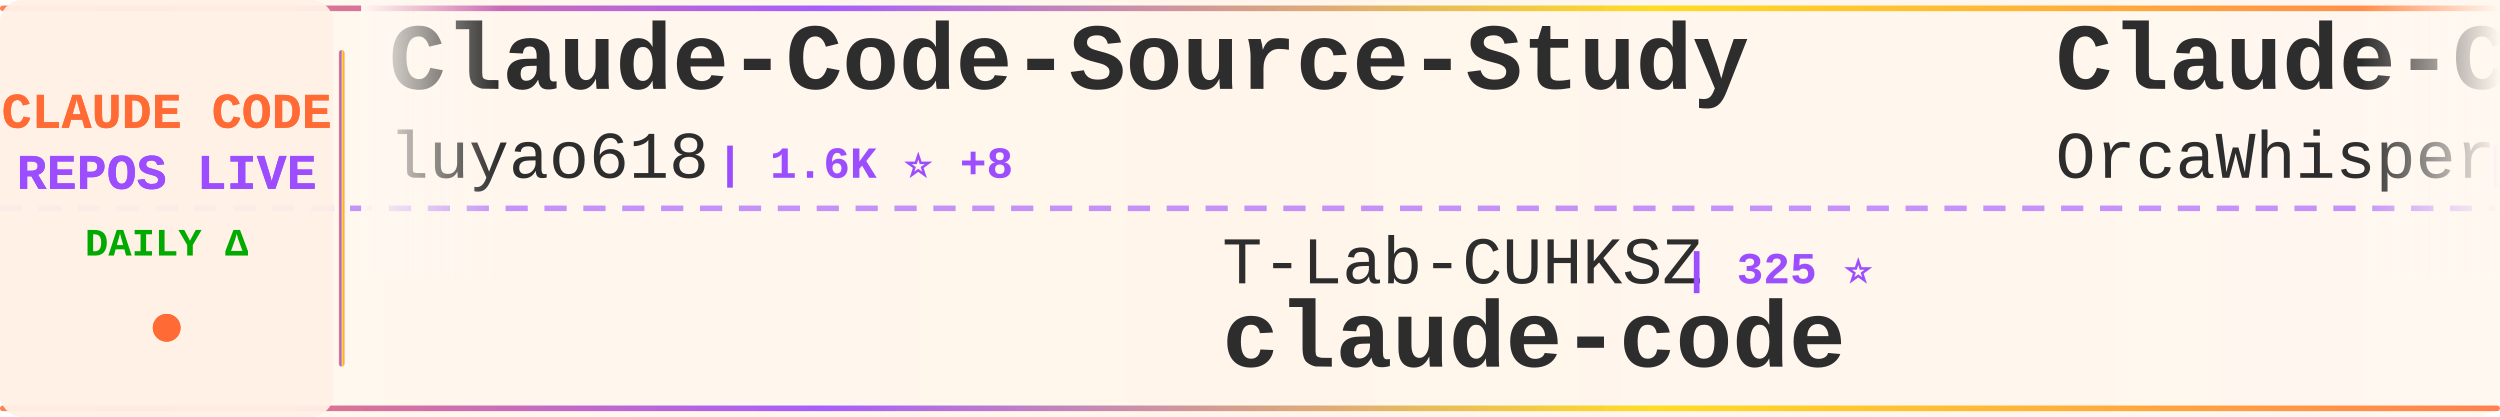
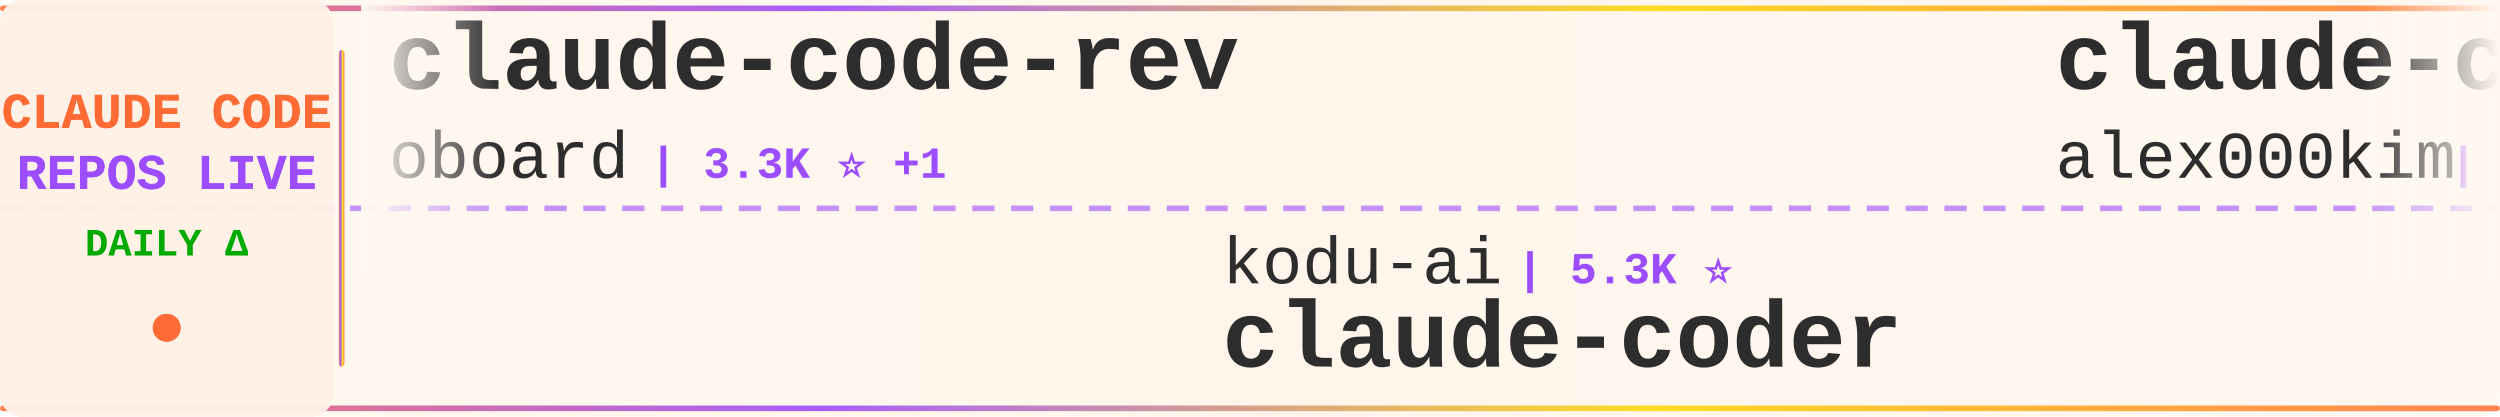
<svg xmlns="http://www.w3.org/2000/svg" width="900" height="150">
  <defs>
    <linearGradient id="tickerBg" x1="0%" y1="0%" x2="100%" y2="0%">
      <stop offset="0%" style="stop-color:#fff8f0;stop-opacity:0.98" />
      <stop offset="50%" style="stop-color:#fff5eb;stop-opacity:1" />
      <stop offset="100%" style="stop-color:#fff8f0;stop-opacity:0.98" />
    </linearGradient>
    <linearGradient id="borderGrad" x1="0%" y1="0%" x2="100%" y2="0%">
      <stop offset="0%" style="stop-color:#FF6B35;stop-opacity:0.85">
        <animate attributeName="stop-opacity" values="0.85;1;0.85" dur="2s" repeatCount="indefinite" />
      </stop>
      <stop offset="33%" style="stop-color:#9C4EFF;stop-opacity:0.9">
        <animate attributeName="stop-opacity" values="0.9;1;0.9" dur="2.2s" repeatCount="indefinite" />
      </stop>
      <stop offset="66%" style="stop-color:#FFD700;stop-opacity:0.85">
        <animate attributeName="stop-opacity" values="0.85;1;0.85" dur="1.8s" repeatCount="indefinite" />
      </stop>
      <stop offset="100%" style="stop-color:#FF6B35;stop-opacity:0.85">
        <animate attributeName="stop-opacity" values="0.85;1;0.85" dur="2s" repeatCount="indefinite" />
      </stop>
    </linearGradient>
    <filter id="textGlow">
      <feGaussianBlur stdDeviation="0.15" result="coloredBlur" />
      <feMerge>
        <feMergeNode in="coloredBlur" />
        <feMergeNode in="SourceGraphic" />
      </feMerge>
    </filter>
    <filter id="metricGlow">
      <feGaussianBlur stdDeviation="0.2" result="coloredBlur" />
      <feMerge>
        <feMergeNode in="coloredBlur" />
        <feMergeNode in="SourceGraphic" />
      </feMerge>
    </filter>
    <linearGradient id="leftFade" x1="0%" y1="0%" x2="100%" y2="0%">
      <stop offset="0%" style="stop-color:#fff8f0;stop-opacity:1" />
      <stop offset="100%" style="stop-color:#fff8f0;stop-opacity:0" />
    </linearGradient>
    <linearGradient id="rightFade" x1="0%" y1="0%" x2="100%" y2="0%">
      <stop offset="0%" style="stop-color:#fff8f0;stop-opacity:0" />
      <stop offset="100%" style="stop-color:#fff8f0;stop-opacity:1" />
    </linearGradient>
  </defs>
  <rect width="900" height="150" fill="url(#tickerBg)" rx="8" />
  <rect x="0" y="2" width="900" height="2" fill="url(#borderGrad)" rx="1" />
  <rect x="0" y="146" width="900" height="2" fill="url(#borderGrad)" rx="1" />
  <line x1="0" y1="75" x2="900" y2="75" stroke="#9C4EFF" stroke-width="2" stroke-dasharray="8 6" opacity="0.6" />
  <rect x="0" y="0" width="120" height="150" fill="#fff0e6" opacity="0.95" rx="8" />
  <text x="60" y="46" font-family="'Courier New', monospace" font-size="18" font-weight="bold" fill="#FF6B35" text-anchor="middle" filter="url(#textGlow)">
    CLAUDE CODE
  </text>
  <text x="60" y="68" font-family="'Courier New', monospace" font-size="18" font-weight="bold" fill="#9C4EFF" text-anchor="middle" filter="url(#textGlow)">
    REPOS LIVE
  </text>
  <text x="60" y="92" font-family="'Courier New', monospace" font-size="14" font-weight="bold" fill="#00aa00" text-anchor="middle">
    DAILY Δ
  </text>
  <circle cx="60" cy="118" r="5" fill="#FF6B35" filter="url(#metricGlow)">
    <animate attributeName="r" values="4;6;4" dur="1.5s" repeatCount="indefinite" />
    <animate attributeName="opacity" values="0.6;1;0.6" dur="1.5s" repeatCount="indefinite" />
  </circle>
  <rect x="122" y="18" width="2" height="114" fill="url(#borderGrad)" rx="1" />
  <clipPath id="tickerClip">
    <rect x="130" y="0" width="770" height="150" />
  </clipPath>
  <g clip-path="url(#tickerClip)">
    <g id="tickerItems">
      <animateTransform attributeName="transform" attributeType="XML" type="translate" from="0 0" to="-3000 0" dur="54s" repeatCount="indefinite" />
      <g transform="translate(0, 0)">
-         <text x="140" y="32" font-family="'Courier New', monospace" font-size="34" font-weight="bold" fill="#2d2d2d">Claude-Code-Source-Study</text>
-         <text x="140" y="64" font-family="'Courier New', monospace" font-size="24" font-weight="normal" fill="#2d2d2d" opacity="1.0">luyao618</text>
-         <text x="258" y="64" font-family="'Courier New', monospace" font-size="16" font-weight="bold" fill="#9C4EFF"> | 1.6K ⭐ +8</text>
+         <text x="140" y="32" font-family="'Courier New', monospace" font-size="34" font-weight="bold" fill="#2d2d2d">claude-code-rev</text>
+         <text x="140" y="64" font-family="'Courier New', monospace" font-size="24" font-weight="normal" fill="#2d2d2d" opacity="1.0">oboard</text>
+         <text x="234" y="64" font-family="'Courier New', monospace" font-size="16" font-weight="bold" fill="#9C4EFF"> | 3.3K ⭐ +1</text>
      </g>
      <g transform="translate(300, 0)">
-         <text x="140" y="102" font-family="'Courier New', monospace" font-size="24" font-weight="normal" fill="#2d2d2d" opacity="1.0">T-Lab-CUHKSZ</text>
-         <text x="306" y="102" font-family="'Courier New', monospace" font-size="16" font-weight="bold" fill="#9C4EFF"> | 325 ⭐</text>
+         <text x="140" y="102" font-family="'Courier New', monospace" font-size="24" font-weight="normal" fill="#2d2d2d" opacity="1.0">kodu-ai</text>
+         <text x="246" y="102" font-family="'Courier New', monospace" font-size="16" font-weight="bold" fill="#9C4EFF"> | 5.3K ⭐</text>
+         <text x="140" y="132" font-family="'Courier New', monospace" font-size="34" font-weight="bold" fill="#2d2d2d">claude-coder</text>
+       </g>
+       <g transform="translate(600, 0)">
+         <text x="140" y="32" font-family="'Courier New', monospace" font-size="34" font-weight="bold" fill="#2d2d2d">claude-code</text>
+         <text x="140" y="64" font-family="'Courier New', monospace" font-size="24" font-weight="normal" fill="#2d2d2d" opacity="1.0">alex000kim</text>
+         <text x="282" y="64" font-family="'Courier New', monospace" font-size="16" font-weight="bold" fill="#9C4EFF"> | 231 ⭐</text>
+       </g>
+       <g transform="translate(900, 0)">
+         <text x="140" y="102" font-family="'Courier New', monospace" font-size="24" font-weight="normal" fill="#2d2d2d" opacity="1.0">anthropics</text>
+         <text x="282" y="102" font-family="'Courier New', monospace" font-size="16" font-weight="bold" fill="#9C4EFF"> | 5.5K ⭐ +6</text>
+         <text x="140" y="132" font-family="'Courier New', monospace" font-size="34" font-weight="bold" fill="#2d2d2d">claude-code-security-rev...</text>
+       </g>
+       <g transform="translate(1200, 0)">
+         <text x="140" y="32" font-family="'Courier New', monospace" font-size="34" font-weight="bold" fill="#2d2d2d">sc-claude-code-files</text>
+         <text x="140" y="64" font-family="'Courier New', monospace" font-size="24" font-weight="normal" fill="#2d2d2d" opacity="1.0">https-deeplearning-ai</text>
+         <text x="414" y="64" font-family="'Courier New', monospace" font-size="16" font-weight="bold" fill="#9C4EFF"> | 533 ⭐</text>
+       </g>
+       <g transform="translate(1500, 0)">
+         <text x="140" y="102" font-family="'Courier New', monospace" font-size="24" font-weight="normal" fill="#2d2d2d" opacity="1.0">chauncygu</text>
+         <text x="270" y="102" font-family="'Courier New', monospace" font-size="16" font-weight="bold" fill="#9C4EFF"> | 2.8K ⭐ +4</text>
+         <text x="140" y="132" font-family="'Courier New', monospace" font-size="34" font-weight="bold" fill="#2d2d2d">collection-claude-code-s...</text>
+       </g>
+       <g transform="translate(1800, 0)">
+         <text x="140" y="32" font-family="'Courier New', monospace" font-size="34" font-weight="bold" fill="#2d2d2d">claude-code-video-toolki...</text>
+         <text x="140" y="64" font-family="'Courier New', monospace" font-size="24" font-weight="normal" fill="#2d2d2d" opacity="1.0">digitalsamba</text>
+         <text x="306" y="64" font-family="'Courier New', monospace" font-size="16" font-weight="bold" fill="#9C4EFF"> | 1.7K ⭐ +5</text>
+       </g>
+       <g transform="translate(2100, 0)">
+         <text x="140" y="102" font-family="'Courier New', monospace" font-size="24" font-weight="normal" fill="#2d2d2d" opacity="1.0">VineeTagarwaL-code</text>
+         <text x="378" y="102" font-family="'Courier New', monospace" font-size="16" font-weight="bold" fill="#9C4EFF"> | 274 ⭐</text>
        <text x="140" y="132" font-family="'Courier New', monospace" font-size="34" font-weight="bold" fill="#2d2d2d">claude-code</text>
      </g>
-       <g transform="translate(600, 0)">
-         <text x="140" y="32" font-family="'Courier New', monospace" font-size="34" font-weight="bold" fill="#2d2d2d">Claude-Code</text>
-         <text x="140" y="64" font-family="'Courier New', monospace" font-size="24" font-weight="normal" fill="#2d2d2d" opacity="1.0">OrcaWhisper</text>
-         <text x="294" y="64" font-family="'Courier New', monospace" font-size="16" font-weight="bold" fill="#9C4EFF"> | 84 ⭐ +1</text>
-       </g>
-       <g transform="translate(900, 0)">
-         <text x="140" y="102" font-family="'Courier New', monospace" font-size="24" font-weight="normal" fill="#2d2d2d" opacity="1.0">xu-xiang</text>
-         <text x="258" y="102" font-family="'Courier New', monospace" font-size="16" font-weight="bold" fill="#9C4EFF"> | 1.7K ⭐ +12</text>
-         <text x="140" y="132" font-family="'Courier New', monospace" font-size="34" font-weight="bold" fill="#2d2d2d">everything-claude-code-z...</text>
-       </g>
-       <g transform="translate(1200, 0)">
-         <text x="140" y="32" font-family="'Courier New', monospace" font-size="34" font-weight="bold" fill="#2d2d2d">claude-code-transcripts</text>
-         <text x="140" y="64" font-family="'Courier New', monospace" font-size="24" font-weight="normal" fill="#2d2d2d" opacity="1.0">simonw</text>
-         <text x="234" y="64" font-family="'Courier New', monospace" font-size="16" font-weight="bold" fill="#9C4EFF"> | 1.6K ⭐</text>
-       </g>
-       <g transform="translate(1500, 0)">
-         <text x="140" y="102" font-family="'Courier New', monospace" font-size="24" font-weight="normal" fill="#2d2d2d" opacity="1.0">FlorianBruniaux</text>
-         <text x="342" y="102" font-family="'Courier New', monospace" font-size="16" font-weight="bold" fill="#9C4EFF"> | 5.4K ⭐ +8</text>
-         <text x="140" y="132" font-family="'Courier New', monospace" font-size="34" font-weight="bold" fill="#2d2d2d">claude-code-ultimate-gui...</text>
-       </g>
-       <g transform="translate(1800, 0)">
-         <text x="140" y="32" font-family="'Courier New', monospace" font-size="34" font-weight="bold" fill="#2d2d2d">claude-code-action</text>
-         <text x="140" y="64" font-family="'Courier New', monospace" font-size="24" font-weight="normal" fill="#2d2d2d" opacity="1.0">anthropics</text>
-         <text x="282" y="64" font-family="'Courier New', monospace" font-size="16" font-weight="bold" fill="#9C4EFF"> | 8.4K ⭐ +13</text>
-       </g>
-       <g transform="translate(2100, 0)">
-         <text x="140" y="102" font-family="'Courier New', monospace" font-size="24" font-weight="normal" fill="#2d2d2d" opacity="1.0">diet103</text>
-         <text x="246" y="102" font-family="'Courier New', monospace" font-size="16" font-weight="bold" fill="#9C4EFF"> | 9.7K ⭐ +3</text>
-         <text x="140" y="132" font-family="'Courier New', monospace" font-size="34" font-weight="bold" fill="#2d2d2d">claude-code-infrastructu...</text>
-       </g>
      <g transform="translate(2400, 0)">
-         <text x="140" y="32" font-family="'Courier New', monospace" font-size="34" font-weight="bold" fill="#2d2d2d">claude-code</text>
-         <text x="140" y="64" font-family="'Courier New', monospace" font-size="24" font-weight="normal" fill="#2d2d2d" opacity="1.0">codeaashu</text>
-         <text x="270" y="64" font-family="'Courier New', monospace" font-size="16" font-weight="bold" fill="#9C4EFF"> | 3.1K ⭐ +8</text>
+         <text x="140" y="32" font-family="'Courier New', monospace" font-size="34" font-weight="bold" fill="#2d2d2d">edmunds-claude-code</text>
+         <text x="140" y="64" font-family="'Courier New', monospace" font-size="24" font-weight="normal" fill="#2d2d2d" opacity="1.0">edmund-io</text>
+         <text x="270" y="64" font-family="'Courier New', monospace" font-size="16" font-weight="bold" fill="#9C4EFF"> | 1.5K ⭐</text>
      </g>
      <g transform="translate(2700, 0)">
-         <text x="140" y="102" font-family="'Courier New', monospace" font-size="24" font-weight="normal" fill="#2d2d2d" opacity="1.0">fazxes</text>
-         <text x="234" y="102" font-family="'Courier New', monospace" font-size="16" font-weight="bold" fill="#9C4EFF"> | 225 ⭐</text>
-         <text x="140" y="132" font-family="'Courier New', monospace" font-size="34" font-weight="bold" fill="#2d2d2d">Claude-code</text>
+         <text x="140" y="102" font-family="'Courier New', monospace" font-size="24" font-weight="normal" fill="#2d2d2d" opacity="1.0">liuup</text>
+         <text x="222" y="102" font-family="'Courier New', monospace" font-size="16" font-weight="bold" fill="#9C4EFF"> | 3.5K ⭐ +12</text>
+         <text x="140" y="132" font-family="'Courier New', monospace" font-size="34" font-weight="bold" fill="#2d2d2d">claude-code-analysis</text>
      </g>
      <g transform="translate(3000, 0)">
-         <text x="140" y="32" font-family="'Courier New', monospace" font-size="34" font-weight="bold" fill="#2d2d2d">Claude-Code-Source-Study</text>
-         <text x="140" y="64" font-family="'Courier New', monospace" font-size="24" font-weight="normal" fill="#2d2d2d" opacity="1.0">luyao618</text>
-         <text x="258" y="64" font-family="'Courier New', monospace" font-size="16" font-weight="bold" fill="#9C4EFF"> | 1.6K ⭐ +8</text>
+         <text x="140" y="32" font-family="'Courier New', monospace" font-size="34" font-weight="bold" fill="#2d2d2d">claude-code-rev</text>
+         <text x="140" y="64" font-family="'Courier New', monospace" font-size="24" font-weight="normal" fill="#2d2d2d" opacity="1.0">oboard</text>
+         <text x="234" y="64" font-family="'Courier New', monospace" font-size="16" font-weight="bold" fill="#9C4EFF"> | 3.3K ⭐ +1</text>
      </g>
      <g transform="translate(3300, 0)">
-         <text x="140" y="102" font-family="'Courier New', monospace" font-size="24" font-weight="normal" fill="#2d2d2d" opacity="1.0">T-Lab-CUHKSZ</text>
-         <text x="306" y="102" font-family="'Courier New', monospace" font-size="16" font-weight="bold" fill="#9C4EFF"> | 325 ⭐</text>
-         <text x="140" y="132" font-family="'Courier New', monospace" font-size="34" font-weight="bold" fill="#2d2d2d">claude-code</text>
+         <text x="140" y="102" font-family="'Courier New', monospace" font-size="24" font-weight="normal" fill="#2d2d2d" opacity="1.0">kodu-ai</text>
+         <text x="246" y="102" font-family="'Courier New', monospace" font-size="16" font-weight="bold" fill="#9C4EFF"> | 5.3K ⭐</text>
+         <text x="140" y="132" font-family="'Courier New', monospace" font-size="34" font-weight="bold" fill="#2d2d2d">claude-coder</text>
      </g>
      <g transform="translate(3600, 0)">
-         <text x="140" y="32" font-family="'Courier New', monospace" font-size="34" font-weight="bold" fill="#2d2d2d">Claude-Code</text>
-         <text x="140" y="64" font-family="'Courier New', monospace" font-size="24" font-weight="normal" fill="#2d2d2d" opacity="1.0">OrcaWhisper</text>
-         <text x="294" y="64" font-family="'Courier New', monospace" font-size="16" font-weight="bold" fill="#9C4EFF"> | 84 ⭐ +1</text>
+         <text x="140" y="32" font-family="'Courier New', monospace" font-size="34" font-weight="bold" fill="#2d2d2d">claude-code</text>
+         <text x="140" y="64" font-family="'Courier New', monospace" font-size="24" font-weight="normal" fill="#2d2d2d" opacity="1.0">alex000kim</text>
+         <text x="282" y="64" font-family="'Courier New', monospace" font-size="16" font-weight="bold" fill="#9C4EFF"> | 231 ⭐</text>
      </g>
      <g transform="translate(3900, 0)">
-         <text x="140" y="102" font-family="'Courier New', monospace" font-size="24" font-weight="normal" fill="#2d2d2d" opacity="1.0">xu-xiang</text>
-         <text x="258" y="102" font-family="'Courier New', monospace" font-size="16" font-weight="bold" fill="#9C4EFF"> | 1.7K ⭐ +12</text>
-         <text x="140" y="132" font-family="'Courier New', monospace" font-size="34" font-weight="bold" fill="#2d2d2d">everything-claude-code-z...</text>
+         <text x="140" y="102" font-family="'Courier New', monospace" font-size="24" font-weight="normal" fill="#2d2d2d" opacity="1.0">anthropics</text>
+         <text x="282" y="102" font-family="'Courier New', monospace" font-size="16" font-weight="bold" fill="#9C4EFF"> | 5.5K ⭐ +6</text>
+         <text x="140" y="132" font-family="'Courier New', monospace" font-size="34" font-weight="bold" fill="#2d2d2d">claude-code-security-rev...</text>
      </g>
    </g>
  </g>
  <rect x="130" y="0" width="50" height="100" fill="url(#leftFade)" />
  <rect x="850" y="0" width="50" height="100" fill="url(#rightFade)" />
</svg>
